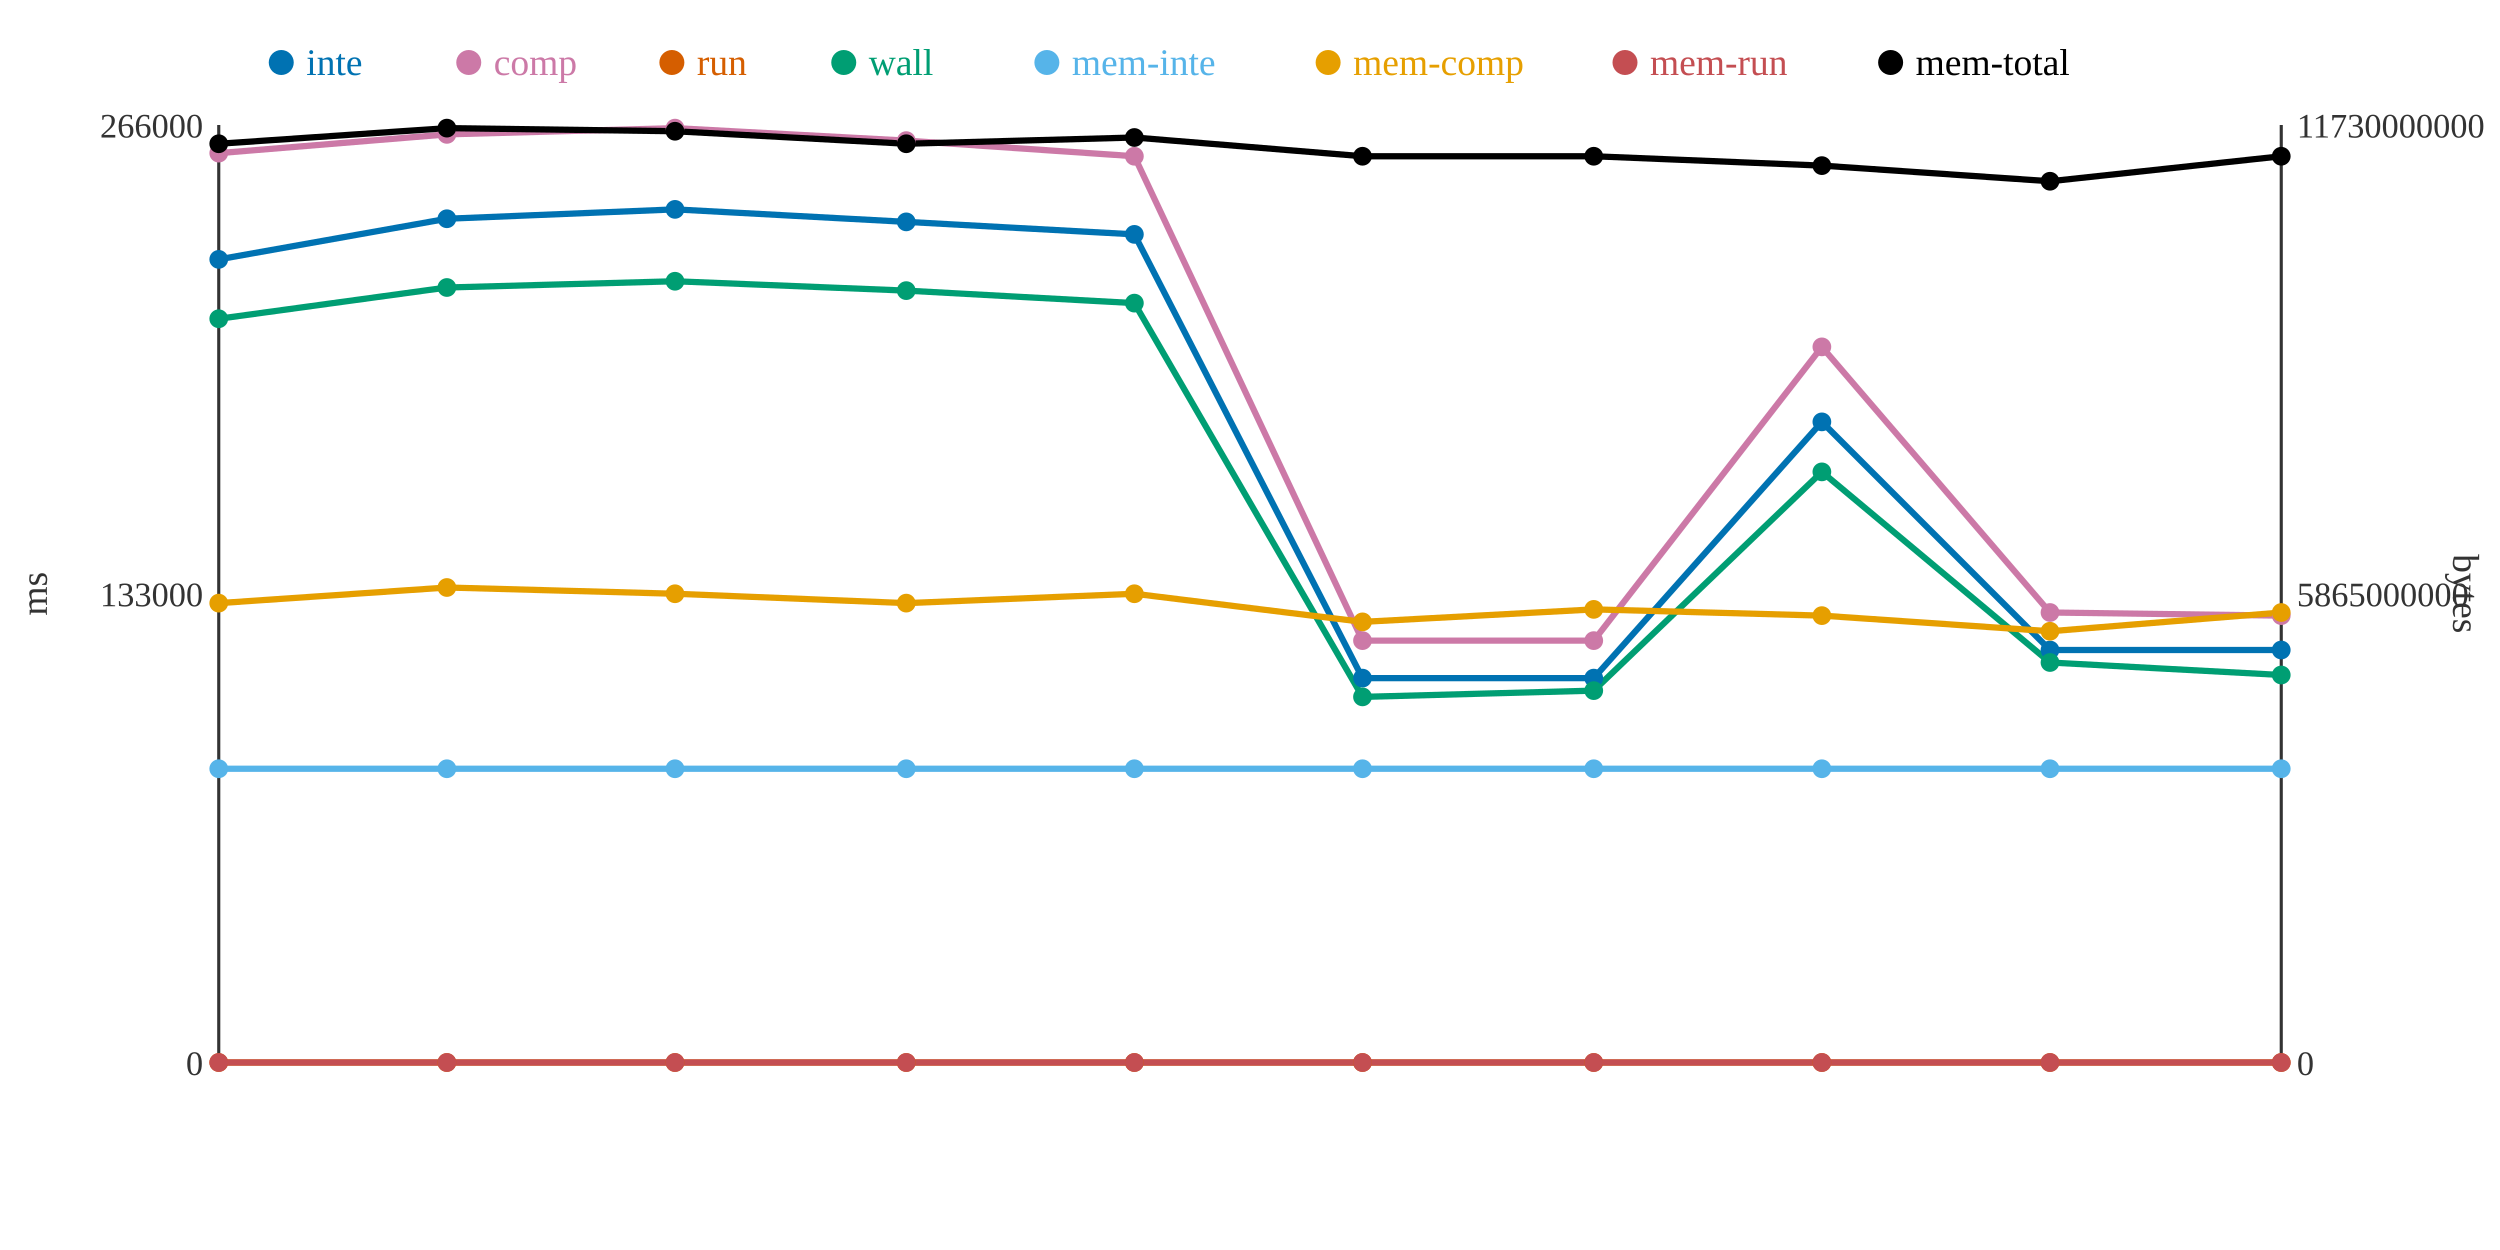
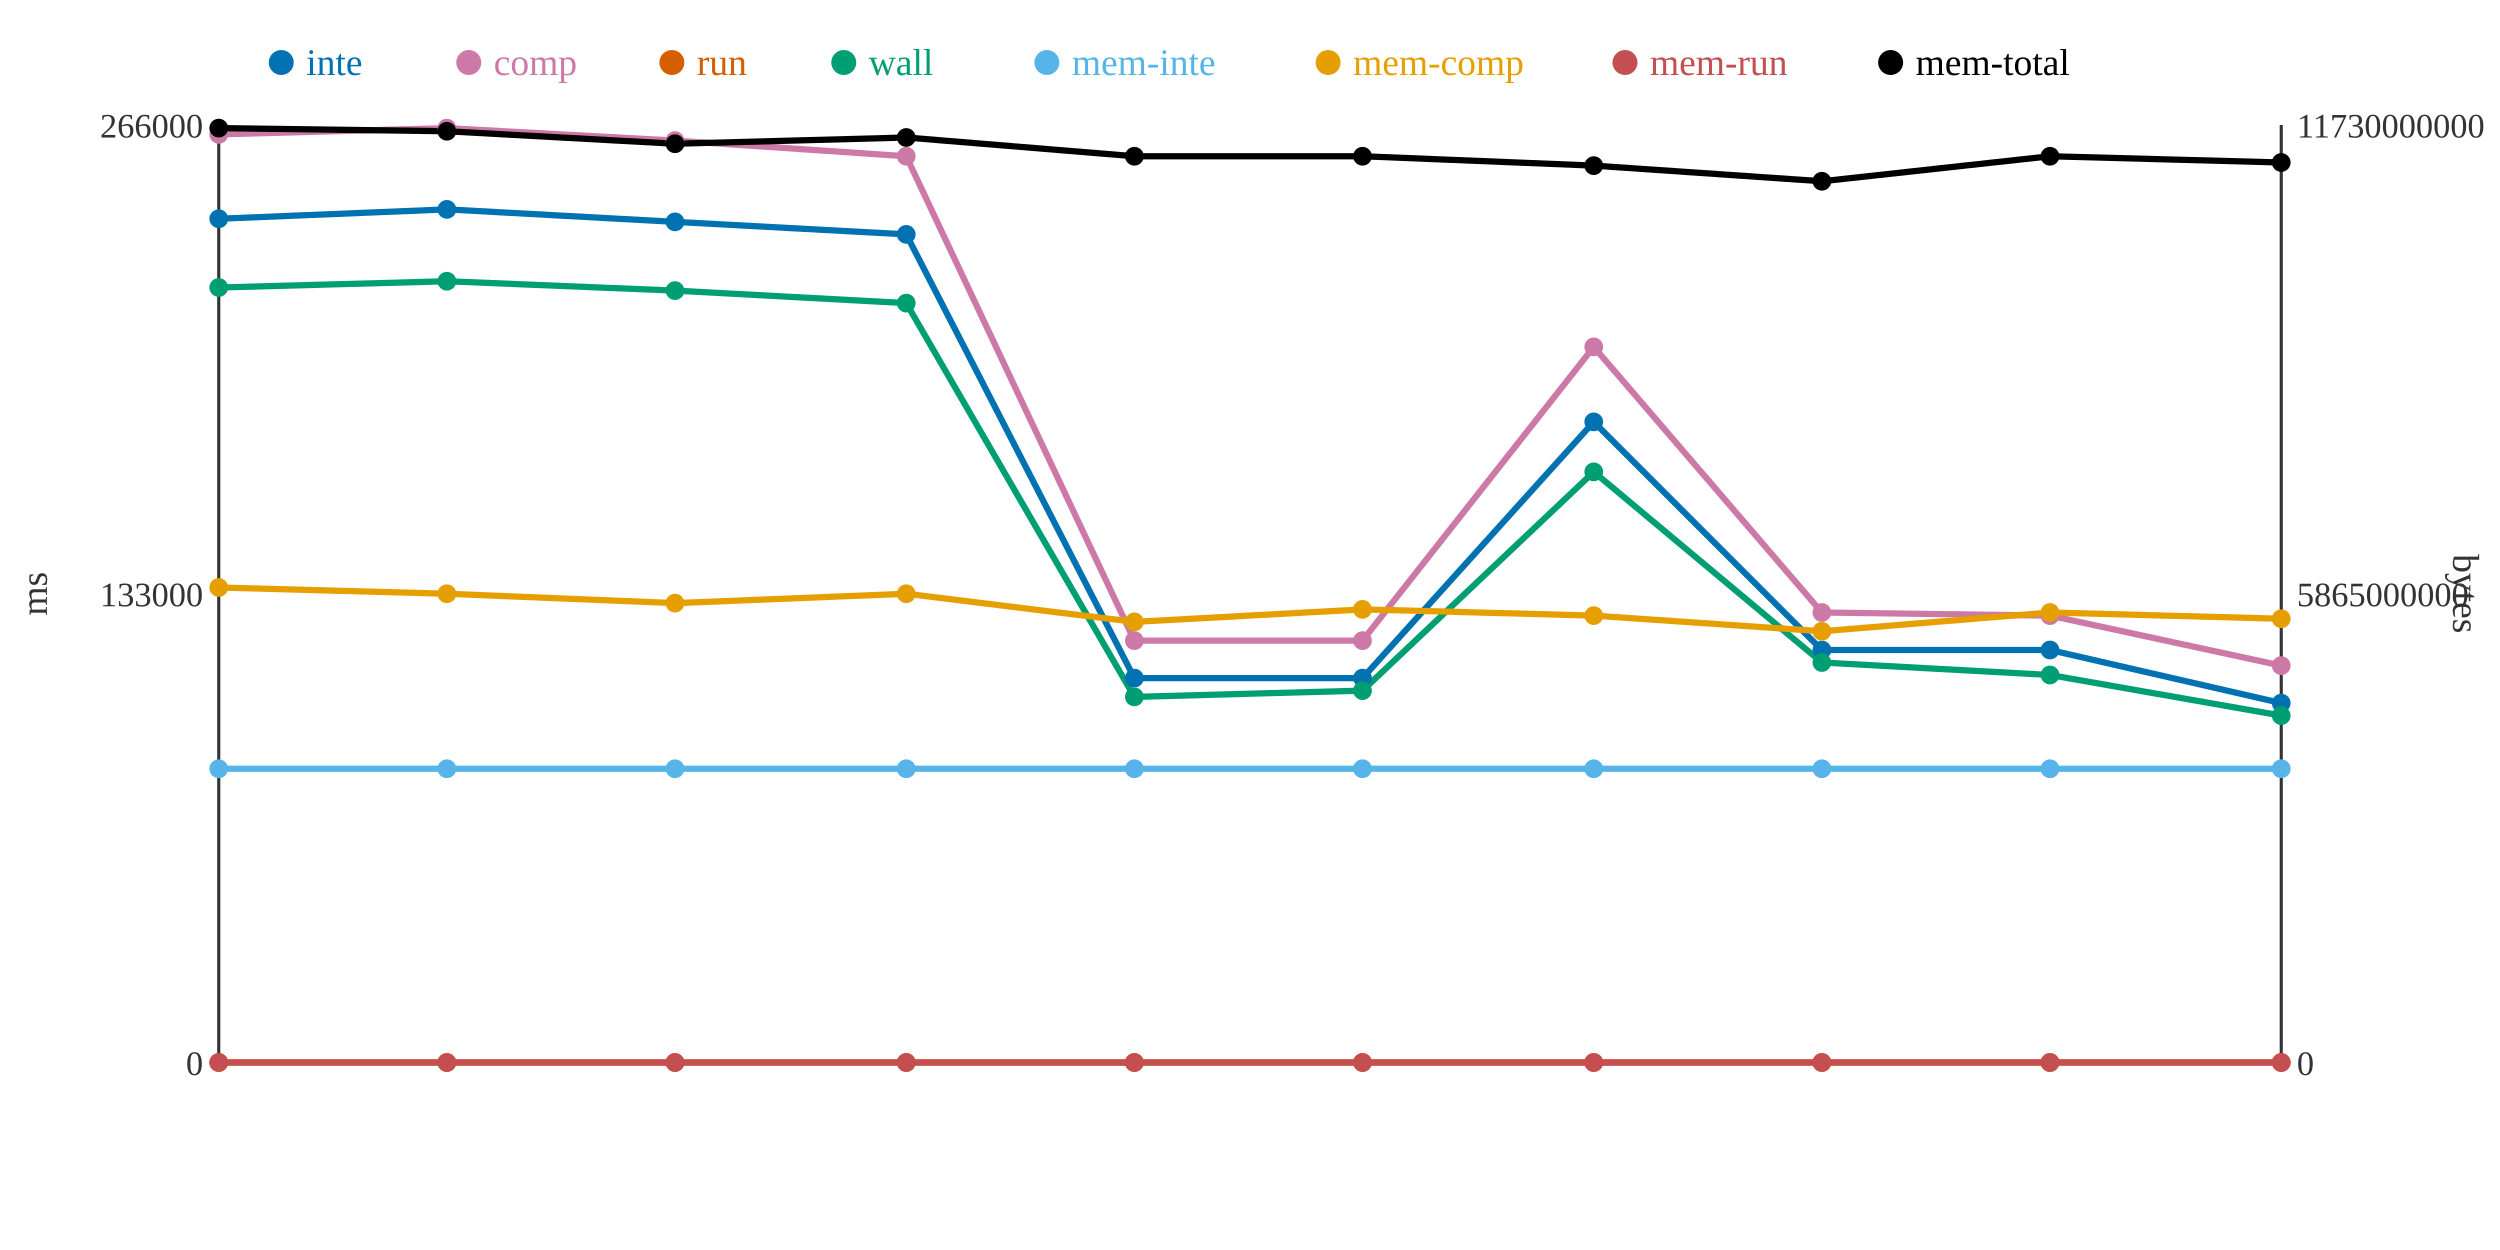
<svg xmlns="http://www.w3.org/2000/svg" width="800" height="400">
  <rect width="800" height="400" fill="white" />
  <line x1="70" y1="40" x2="70" y2="340" stroke="#333" stroke-width="1" />
  <line x1="70" y1="340" x2="730" y2="340" stroke="#333" stroke-width="1" />
  <line x1="730" y1="40" x2="730" y2="340" stroke="#333" stroke-width="1" />
  <text x="65" y="344" text-anchor="end" font-size="11" fill="#333">0</text>
  <text x="65" y="194" text-anchor="end" font-size="11" fill="#333">133000</text>
  <text x="65" y="44" text-anchor="end" font-size="11" fill="#333">266000</text>
  <text x="15" y="190" text-anchor="middle" font-size="12" fill="#333" transform="rotate(-90 15 190)">ms</text>
  <text x="735" y="344" text-anchor="start" font-size="11" fill="#333">0</text>
  <text x="735" y="194" text-anchor="start" font-size="11" fill="#333">5865000000</text>
  <text x="735" y="44" text-anchor="start" font-size="11" fill="#333">11730000000</text>
  <text x="785" y="190" text-anchor="middle" font-size="12" fill="#333" transform="rotate(90 785 190)">bytes</text>
-   <polyline points="70,83 143,70 216,67 290,71 363,75 436,217 510,217 583,135 656,208 730,208" fill="none" stroke="#0072B2" stroke-width="2" />
-   <polyline points="70,49 143,43 216,41 290,45 363,50 436,205 510,205 583,111 656,196 730,197" fill="none" stroke="#CC79A7" stroke-width="2" />
+   <polyline points="70,70 143,67 216,71 290,75 363,217 436,217 510,135 583,208 656,208 730,225" fill="none" stroke="#0072B2" stroke-width="2" />
+   <polyline points="70,43 143,41 216,45 290,50 363,205 436,205 510,111 583,196 656,197 730,213" fill="none" stroke="#CC79A7" stroke-width="2" />
  <polyline points="70,340 143,340 216,340 290,340 363,340 436,340 510,340 583,340 656,340 730,340" fill="none" stroke="#D55E00" stroke-width="2" />
-   <polyline points="70,102 143,92 216,90 290,93 363,97 436,223 510,221 583,151 656,212 730,216" fill="none" stroke="#009E73" stroke-width="2" />
+   <polyline points="70,92 143,90 216,93 290,97 363,223 436,221 510,151 583,212 656,216 730,229" fill="none" stroke="#009E73" stroke-width="2" />
  <polyline points="70,246 143,246 216,246 290,246 363,246 436,246 510,246 583,246 656,246 730,246" fill="none" stroke="#56B4E9" stroke-width="2" />
-   <polyline points="70,193 143,188 216,190 290,193 363,190 436,199 510,195 583,197 656,202 730,196" fill="none" stroke="#E69F00" stroke-width="2" />
+   <polyline points="70,188 143,190 216,193 290,190 363,199 436,195 510,197 583,202 656,196 730,198" fill="none" stroke="#E69F00" stroke-width="2" />
  <polyline points="70,340 143,340 216,340 290,340 363,340 436,340 510,340 583,340 656,340 730,340" fill="none" stroke="#C44E52" stroke-width="2" />
-   <polyline points="70,46 143,41 216,42 290,46 363,44 436,50 510,50 583,53 656,58 730,50" fill="none" stroke="#000000" stroke-width="2" />
-   <circle cx="70" cy="83" r="3" fill="#0072B2" />
-   <circle cx="70" cy="49" r="3" fill="#CC79A7" />
+   <polyline points="70,41 143,42 216,46 290,44 363,50 436,50 510,53 583,58 656,50 730,52" fill="none" stroke="#000000" stroke-width="2" />
+   <circle cx="70" cy="70" r="3" fill="#0072B2" />
+   <circle cx="70" cy="43" r="3" fill="#CC79A7" />
  <circle cx="70" cy="340" r="3" fill="#D55E00" />
-   <circle cx="70" cy="102" r="3" fill="#009E73" />
+   <circle cx="70" cy="92" r="3" fill="#009E73" />
  <circle cx="70" cy="246" r="3" fill="#56B4E9" />
-   <circle cx="70" cy="193" r="3" fill="#E69F00" />
+   <circle cx="70" cy="188" r="3" fill="#E69F00" />
  <circle cx="70" cy="340" r="3" fill="#C44E52" />
-   <circle cx="70" cy="46" r="3" fill="#000000" />
-   <circle cx="143" cy="70" r="3" fill="#0072B2" />
-   <circle cx="143" cy="43" r="3" fill="#CC79A7" />
+   <circle cx="70" cy="41" r="3" fill="#000000" />
+   <circle cx="143" cy="67" r="3" fill="#0072B2" />
+   <circle cx="143" cy="41" r="3" fill="#CC79A7" />
  <circle cx="143" cy="340" r="3" fill="#D55E00" />
-   <circle cx="143" cy="92" r="3" fill="#009E73" />
+   <circle cx="143" cy="90" r="3" fill="#009E73" />
  <circle cx="143" cy="246" r="3" fill="#56B4E9" />
-   <circle cx="143" cy="188" r="3" fill="#E69F00" />
+   <circle cx="143" cy="190" r="3" fill="#E69F00" />
  <circle cx="143" cy="340" r="3" fill="#C44E52" />
-   <circle cx="143" cy="41" r="3" fill="#000000" />
-   <circle cx="216" cy="67" r="3" fill="#0072B2" />
-   <circle cx="216" cy="41" r="3" fill="#CC79A7" />
+   <circle cx="143" cy="42" r="3" fill="#000000" />
+   <circle cx="216" cy="71" r="3" fill="#0072B2" />
+   <circle cx="216" cy="45" r="3" fill="#CC79A7" />
  <circle cx="216" cy="340" r="3" fill="#D55E00" />
-   <circle cx="216" cy="90" r="3" fill="#009E73" />
+   <circle cx="216" cy="93" r="3" fill="#009E73" />
  <circle cx="216" cy="246" r="3" fill="#56B4E9" />
-   <circle cx="216" cy="190" r="3" fill="#E69F00" />
+   <circle cx="216" cy="193" r="3" fill="#E69F00" />
  <circle cx="216" cy="340" r="3" fill="#C44E52" />
-   <circle cx="216" cy="42" r="3" fill="#000000" />
-   <circle cx="290" cy="71" r="3" fill="#0072B2" />
-   <circle cx="290" cy="45" r="3" fill="#CC79A7" />
+   <circle cx="216" cy="46" r="3" fill="#000000" />
+   <circle cx="290" cy="75" r="3" fill="#0072B2" />
+   <circle cx="290" cy="50" r="3" fill="#CC79A7" />
  <circle cx="290" cy="340" r="3" fill="#D55E00" />
-   <circle cx="290" cy="93" r="3" fill="#009E73" />
+   <circle cx="290" cy="97" r="3" fill="#009E73" />
  <circle cx="290" cy="246" r="3" fill="#56B4E9" />
-   <circle cx="290" cy="193" r="3" fill="#E69F00" />
+   <circle cx="290" cy="190" r="3" fill="#E69F00" />
  <circle cx="290" cy="340" r="3" fill="#C44E52" />
-   <circle cx="290" cy="46" r="3" fill="#000000" />
-   <circle cx="363" cy="75" r="3" fill="#0072B2" />
-   <circle cx="363" cy="50" r="3" fill="#CC79A7" />
+   <circle cx="290" cy="44" r="3" fill="#000000" />
+   <circle cx="363" cy="217" r="3" fill="#0072B2" />
+   <circle cx="363" cy="205" r="3" fill="#CC79A7" />
  <circle cx="363" cy="340" r="3" fill="#D55E00" />
-   <circle cx="363" cy="97" r="3" fill="#009E73" />
+   <circle cx="363" cy="223" r="3" fill="#009E73" />
  <circle cx="363" cy="246" r="3" fill="#56B4E9" />
-   <circle cx="363" cy="190" r="3" fill="#E69F00" />
+   <circle cx="363" cy="199" r="3" fill="#E69F00" />
  <circle cx="363" cy="340" r="3" fill="#C44E52" />
-   <circle cx="363" cy="44" r="3" fill="#000000" />
+   <circle cx="363" cy="50" r="3" fill="#000000" />
  <circle cx="436" cy="217" r="3" fill="#0072B2" />
  <circle cx="436" cy="205" r="3" fill="#CC79A7" />
  <circle cx="436" cy="340" r="3" fill="#D55E00" />
-   <circle cx="436" cy="223" r="3" fill="#009E73" />
+   <circle cx="436" cy="221" r="3" fill="#009E73" />
  <circle cx="436" cy="246" r="3" fill="#56B4E9" />
-   <circle cx="436" cy="199" r="3" fill="#E69F00" />
+   <circle cx="436" cy="195" r="3" fill="#E69F00" />
  <circle cx="436" cy="340" r="3" fill="#C44E52" />
  <circle cx="436" cy="50" r="3" fill="#000000" />
-   <circle cx="510" cy="217" r="3" fill="#0072B2" />
-   <circle cx="510" cy="205" r="3" fill="#CC79A7" />
+   <circle cx="510" cy="135" r="3" fill="#0072B2" />
+   <circle cx="510" cy="111" r="3" fill="#CC79A7" />
  <circle cx="510" cy="340" r="3" fill="#D55E00" />
-   <circle cx="510" cy="221" r="3" fill="#009E73" />
+   <circle cx="510" cy="151" r="3" fill="#009E73" />
  <circle cx="510" cy="246" r="3" fill="#56B4E9" />
-   <circle cx="510" cy="195" r="3" fill="#E69F00" />
+   <circle cx="510" cy="197" r="3" fill="#E69F00" />
  <circle cx="510" cy="340" r="3" fill="#C44E52" />
-   <circle cx="510" cy="50" r="3" fill="#000000" />
-   <circle cx="583" cy="135" r="3" fill="#0072B2" />
-   <circle cx="583" cy="111" r="3" fill="#CC79A7" />
+   <circle cx="510" cy="53" r="3" fill="#000000" />
+   <circle cx="583" cy="208" r="3" fill="#0072B2" />
+   <circle cx="583" cy="196" r="3" fill="#CC79A7" />
  <circle cx="583" cy="340" r="3" fill="#D55E00" />
-   <circle cx="583" cy="151" r="3" fill="#009E73" />
+   <circle cx="583" cy="212" r="3" fill="#009E73" />
  <circle cx="583" cy="246" r="3" fill="#56B4E9" />
-   <circle cx="583" cy="197" r="3" fill="#E69F00" />
+   <circle cx="583" cy="202" r="3" fill="#E69F00" />
  <circle cx="583" cy="340" r="3" fill="#C44E52" />
-   <circle cx="583" cy="53" r="3" fill="#000000" />
+   <circle cx="583" cy="58" r="3" fill="#000000" />
  <circle cx="656" cy="208" r="3" fill="#0072B2" />
-   <circle cx="656" cy="196" r="3" fill="#CC79A7" />
+   <circle cx="656" cy="197" r="3" fill="#CC79A7" />
  <circle cx="656" cy="340" r="3" fill="#D55E00" />
-   <circle cx="656" cy="212" r="3" fill="#009E73" />
+   <circle cx="656" cy="216" r="3" fill="#009E73" />
  <circle cx="656" cy="246" r="3" fill="#56B4E9" />
-   <circle cx="656" cy="202" r="3" fill="#E69F00" />
+   <circle cx="656" cy="196" r="3" fill="#E69F00" />
  <circle cx="656" cy="340" r="3" fill="#C44E52" />
-   <circle cx="656" cy="58" r="3" fill="#000000" />
-   <circle cx="730" cy="208" r="3" fill="#0072B2" />
-   <circle cx="730" cy="197" r="3" fill="#CC79A7" />
+   <circle cx="656" cy="50" r="3" fill="#000000" />
+   <circle cx="730" cy="225" r="3" fill="#0072B2" />
+   <circle cx="730" cy="213" r="3" fill="#CC79A7" />
  <circle cx="730" cy="340" r="3" fill="#D55E00" />
-   <circle cx="730" cy="216" r="3" fill="#009E73" />
+   <circle cx="730" cy="229" r="3" fill="#009E73" />
  <circle cx="730" cy="246" r="3" fill="#56B4E9" />
-   <circle cx="730" cy="196" r="3" fill="#E69F00" />
+   <circle cx="730" cy="198" r="3" fill="#E69F00" />
  <circle cx="730" cy="340" r="3" fill="#C44E52" />
-   <circle cx="730" cy="50" r="3" fill="#000000" />
+   <circle cx="730" cy="52" r="3" fill="#000000" />
  <circle cx="90" cy="20" r="4" fill="#0072B2" />
  <text x="98" y="24" text-anchor="start" font-size="12" fill="#0072B2">inte</text>
  <circle cx="150" cy="20" r="4" fill="#CC79A7" />
  <text x="158" y="24" text-anchor="start" font-size="12" fill="#CC79A7">comp</text>
  <circle cx="215" cy="20" r="4" fill="#D55E00" />
  <text x="223" y="24" text-anchor="start" font-size="12" fill="#D55E00">run</text>
  <circle cx="270" cy="20" r="4" fill="#009E73" />
  <text x="278" y="24" text-anchor="start" font-size="12" fill="#009E73">wall</text>
  <circle cx="335" cy="20" r="4" fill="#56B4E9" />
  <text x="343" y="24" text-anchor="start" font-size="12" fill="#56B4E9">mem-inte</text>
  <circle cx="425" cy="20" r="4" fill="#E69F00" />
  <text x="433" y="24" text-anchor="start" font-size="12" fill="#E69F00">mem-comp</text>
  <circle cx="520" cy="20" r="4" fill="#C44E52" />
  <text x="528" y="24" text-anchor="start" font-size="12" fill="#C44E52">mem-run</text>
  <circle cx="605" cy="20" r="4" fill="#000000" />
  <text x="613" y="24" text-anchor="start" font-size="12" fill="#000000">mem-total</text>
</svg>
